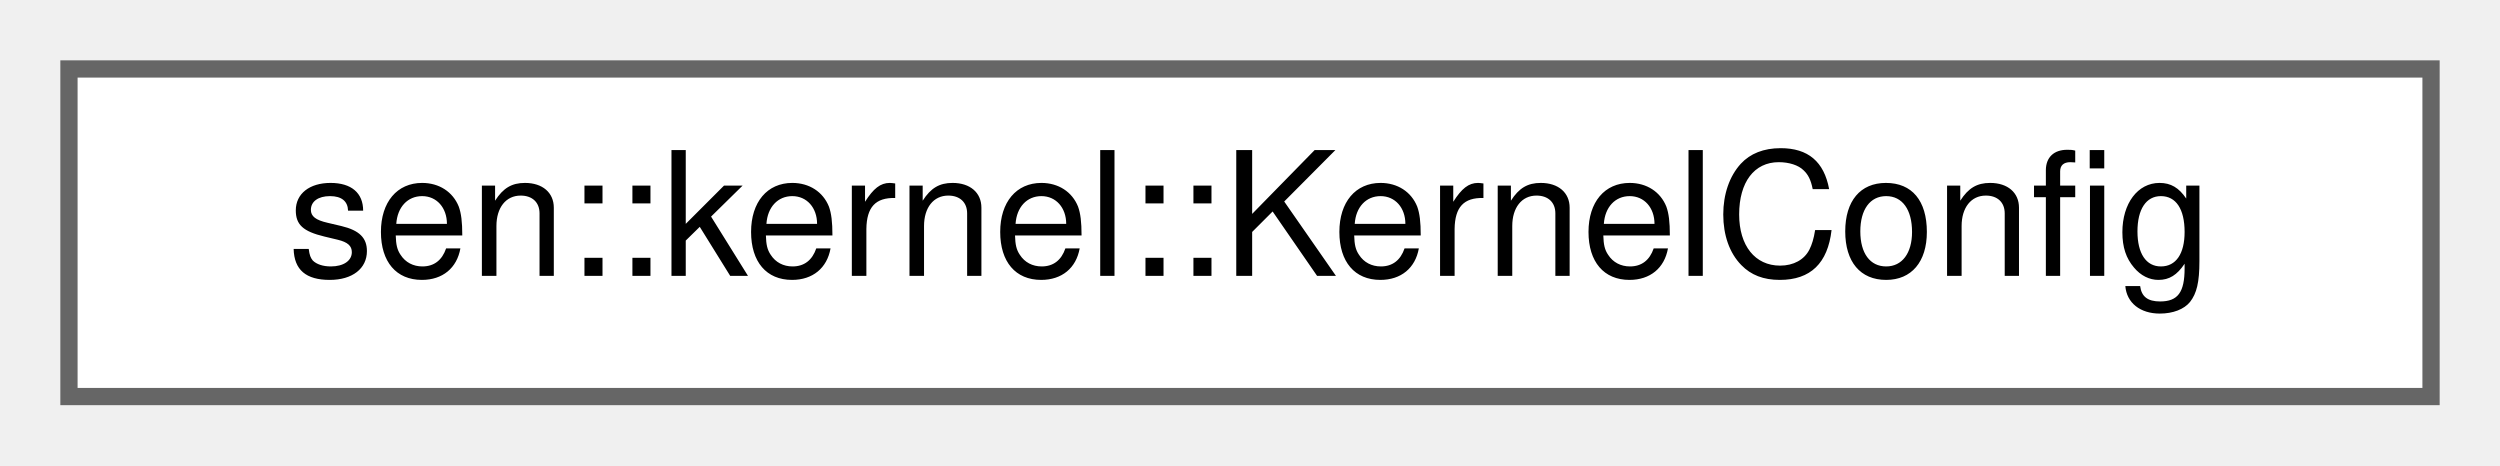
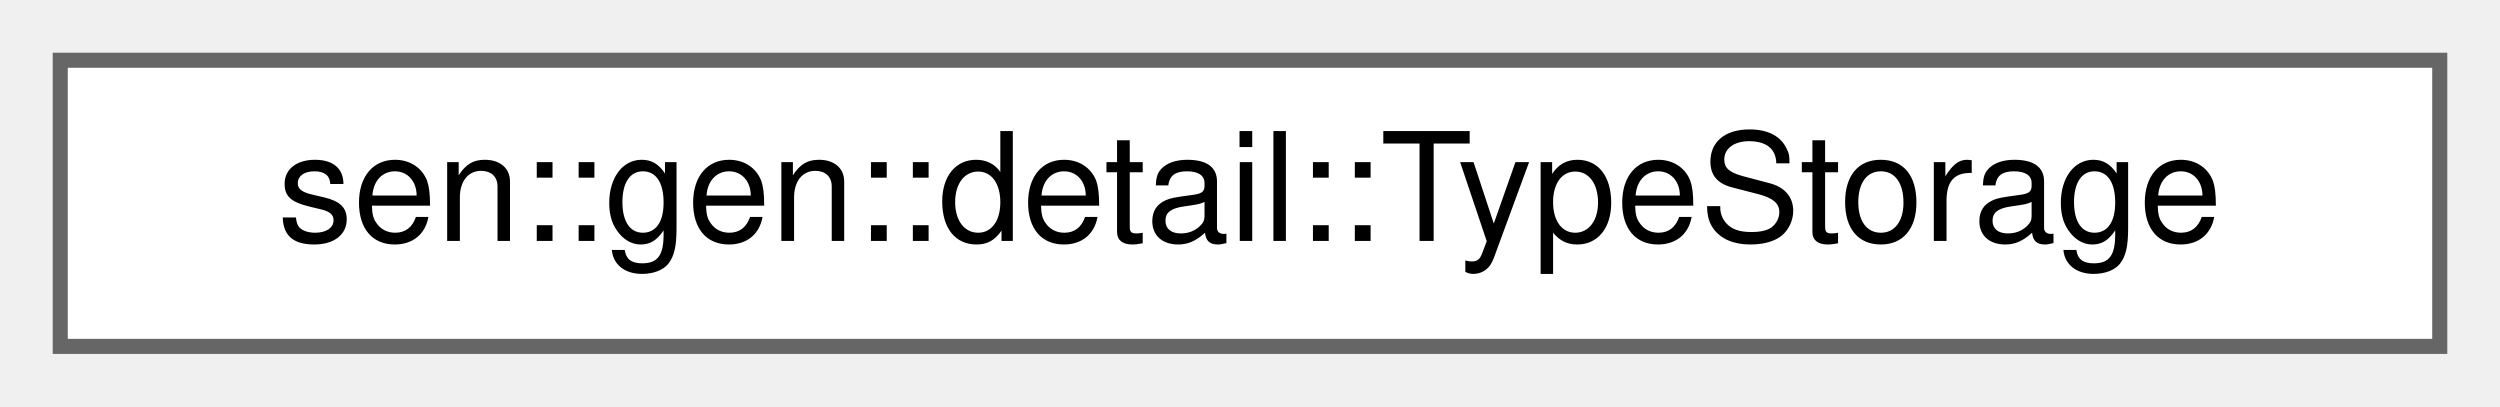
- <svg xmlns="http://www.w3.org/2000/svg" xmlns:xlink="http://www.w3.org/1999/xlink" width="145pt" height="27pt" viewBox="0.00 0.00 145.00 27.00">
+ <svg xmlns="http://www.w3.org/2000/svg" xmlns:xlink="http://www.w3.org/1999/xlink" width="166pt" height="27pt" viewBox="0.00 0.00 166.00 27.00">
  <g id="graph0" class="graph" transform="scale(1 1) rotate(0) translate(4 23)">
    <g id="Node000000" class="node">
      <g id="a_Node000000">
-         <a xlink:href="classsen_1_1kernel_1_1_kernel_config.html" target="_top" xlink:title="Holds the kernel configuration information.">
-           <polygon fill="white" stroke="#666666" points="137,-19 0,-19 0,0 137,0 137,-19" />
-           <text text-anchor="middle" x="68.5" y="-7" font-family="Helvetica,sans-Serif" font-size="10.00">sen::kernel::KernelConfig</text>
+         <a xlink:href="classsen_1_1gen_1_1detail_1_1_type_storage.html" target="_top" xlink:title=" ">
+           <polygon fill="white" stroke="#666666" points="158,-19 0,-19 0,0 158,0 158,-19" />
+           <text text-anchor="middle" x="79" y="-7" font-family="Helvetica,sans-Serif" font-size="10.00">sen::gen::detail::TypeStorage</text>
        </a>
      </g>
    </g>
  </g>
</svg>
